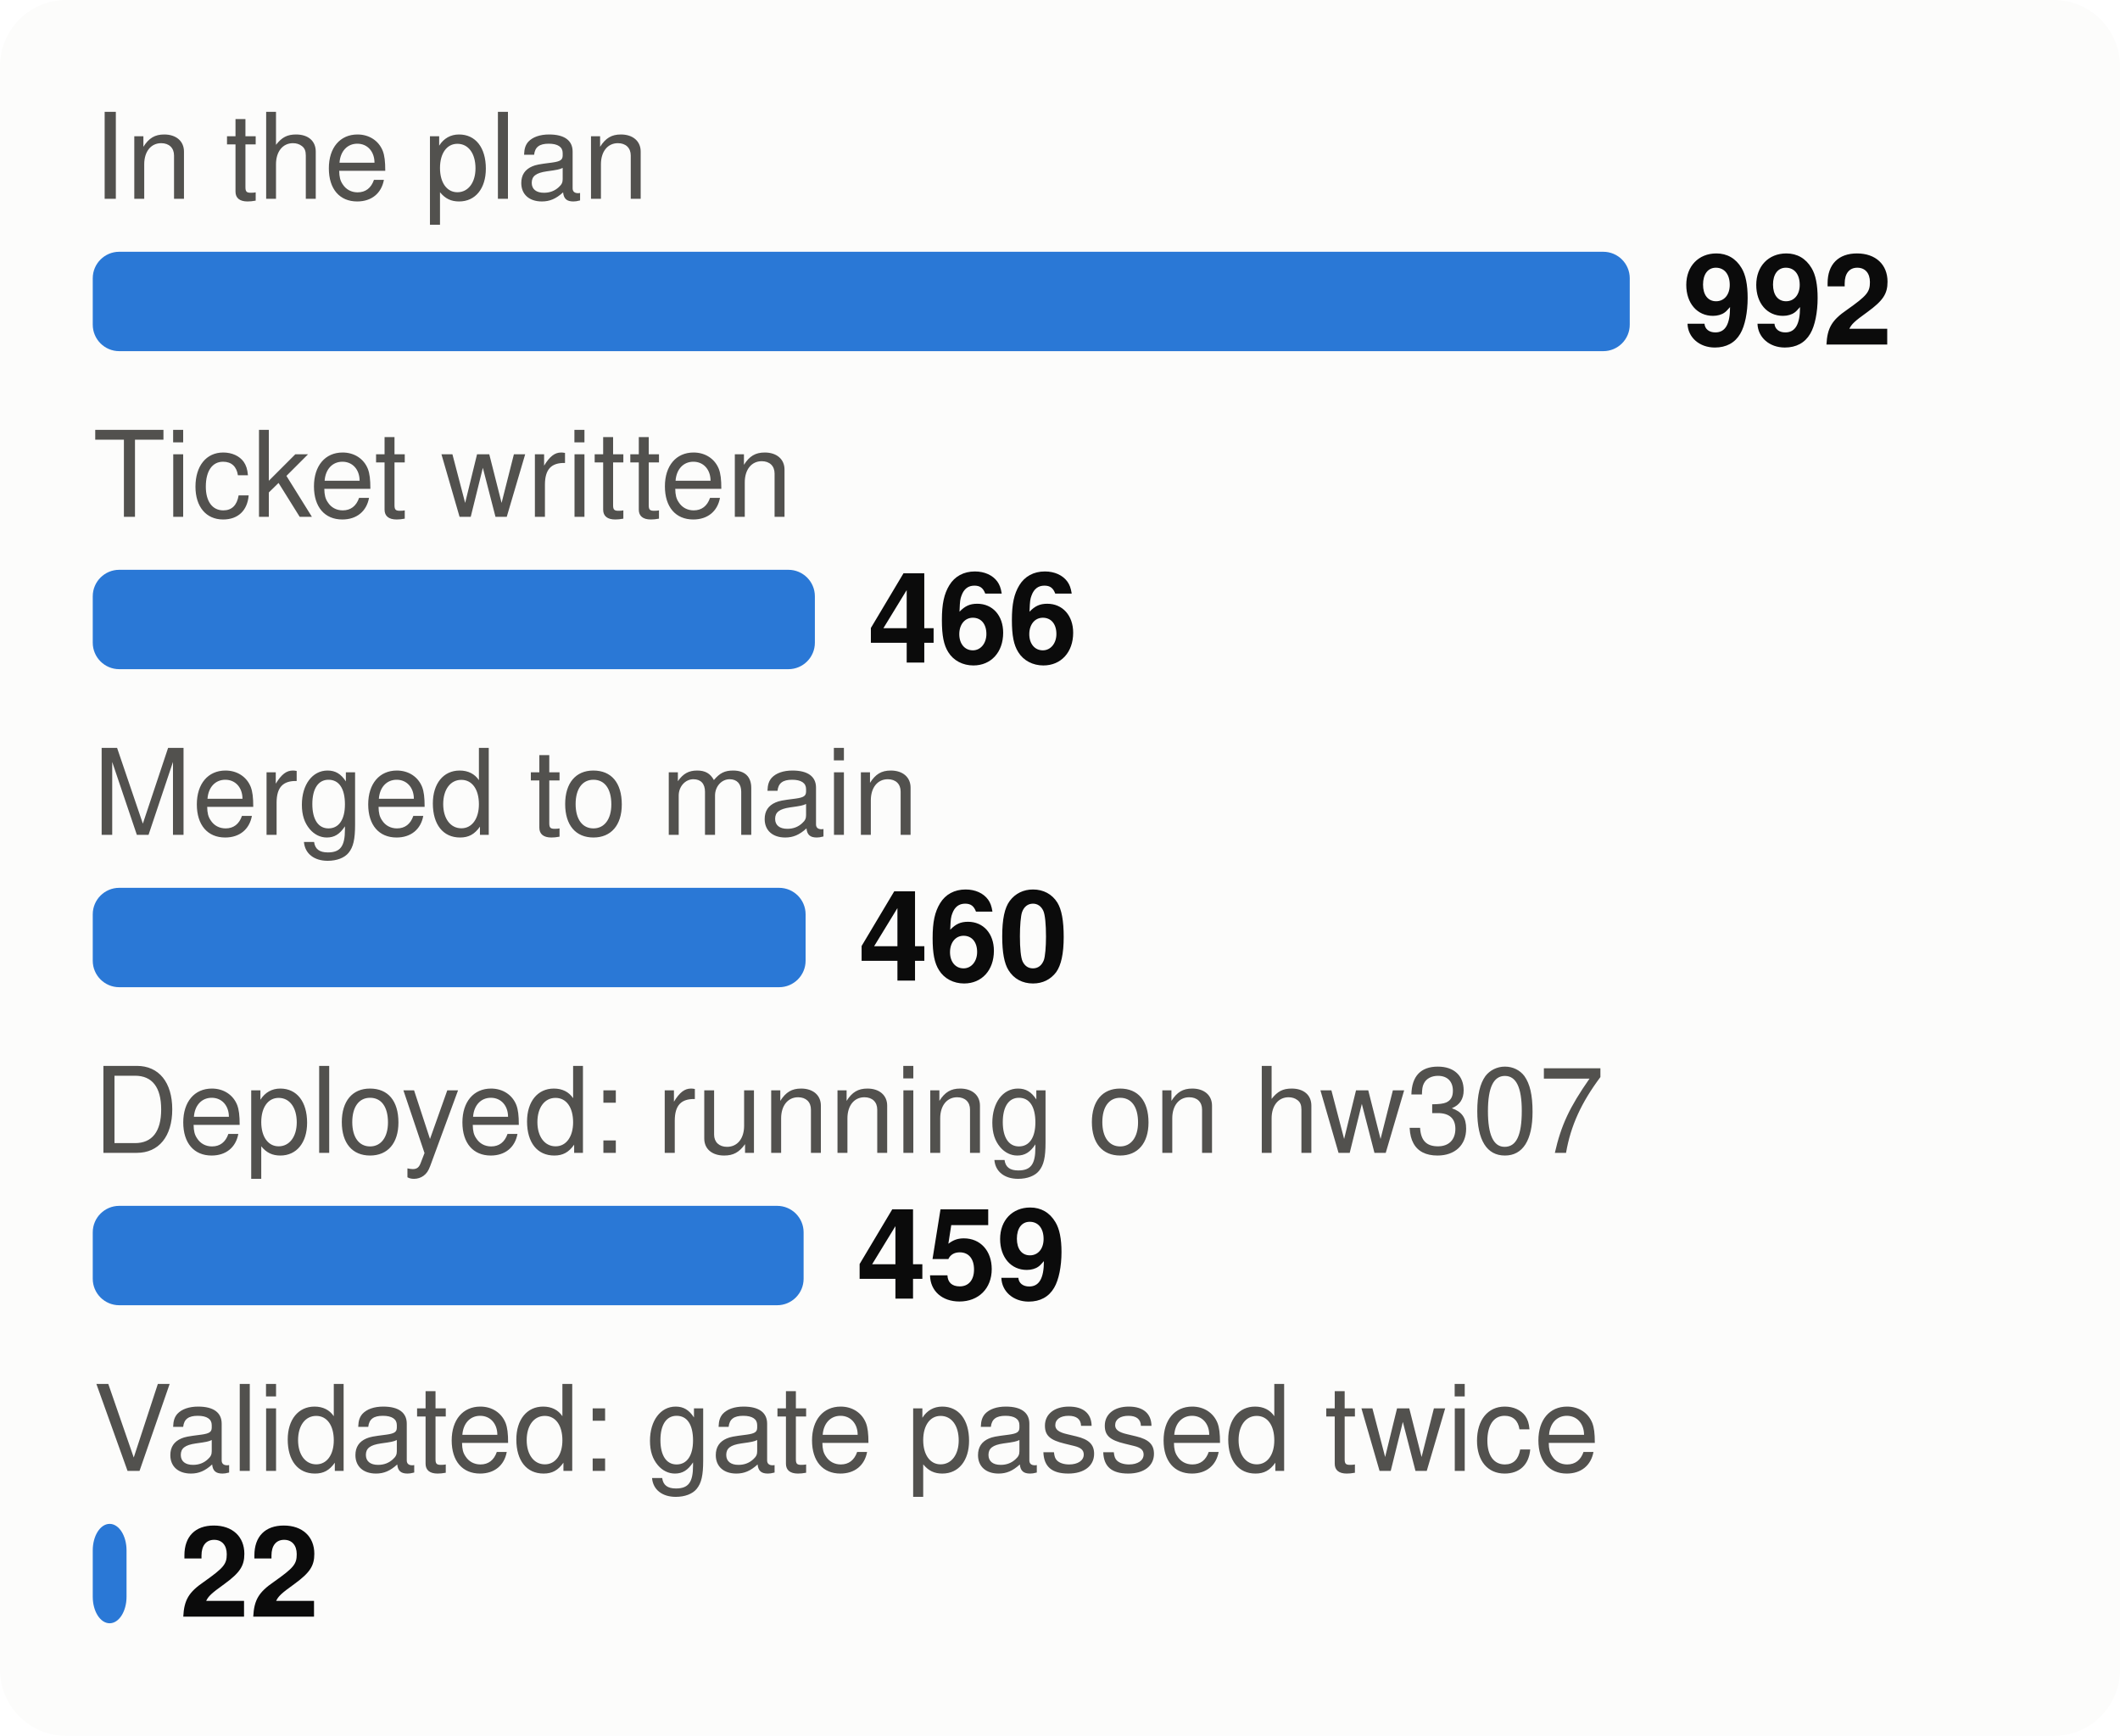
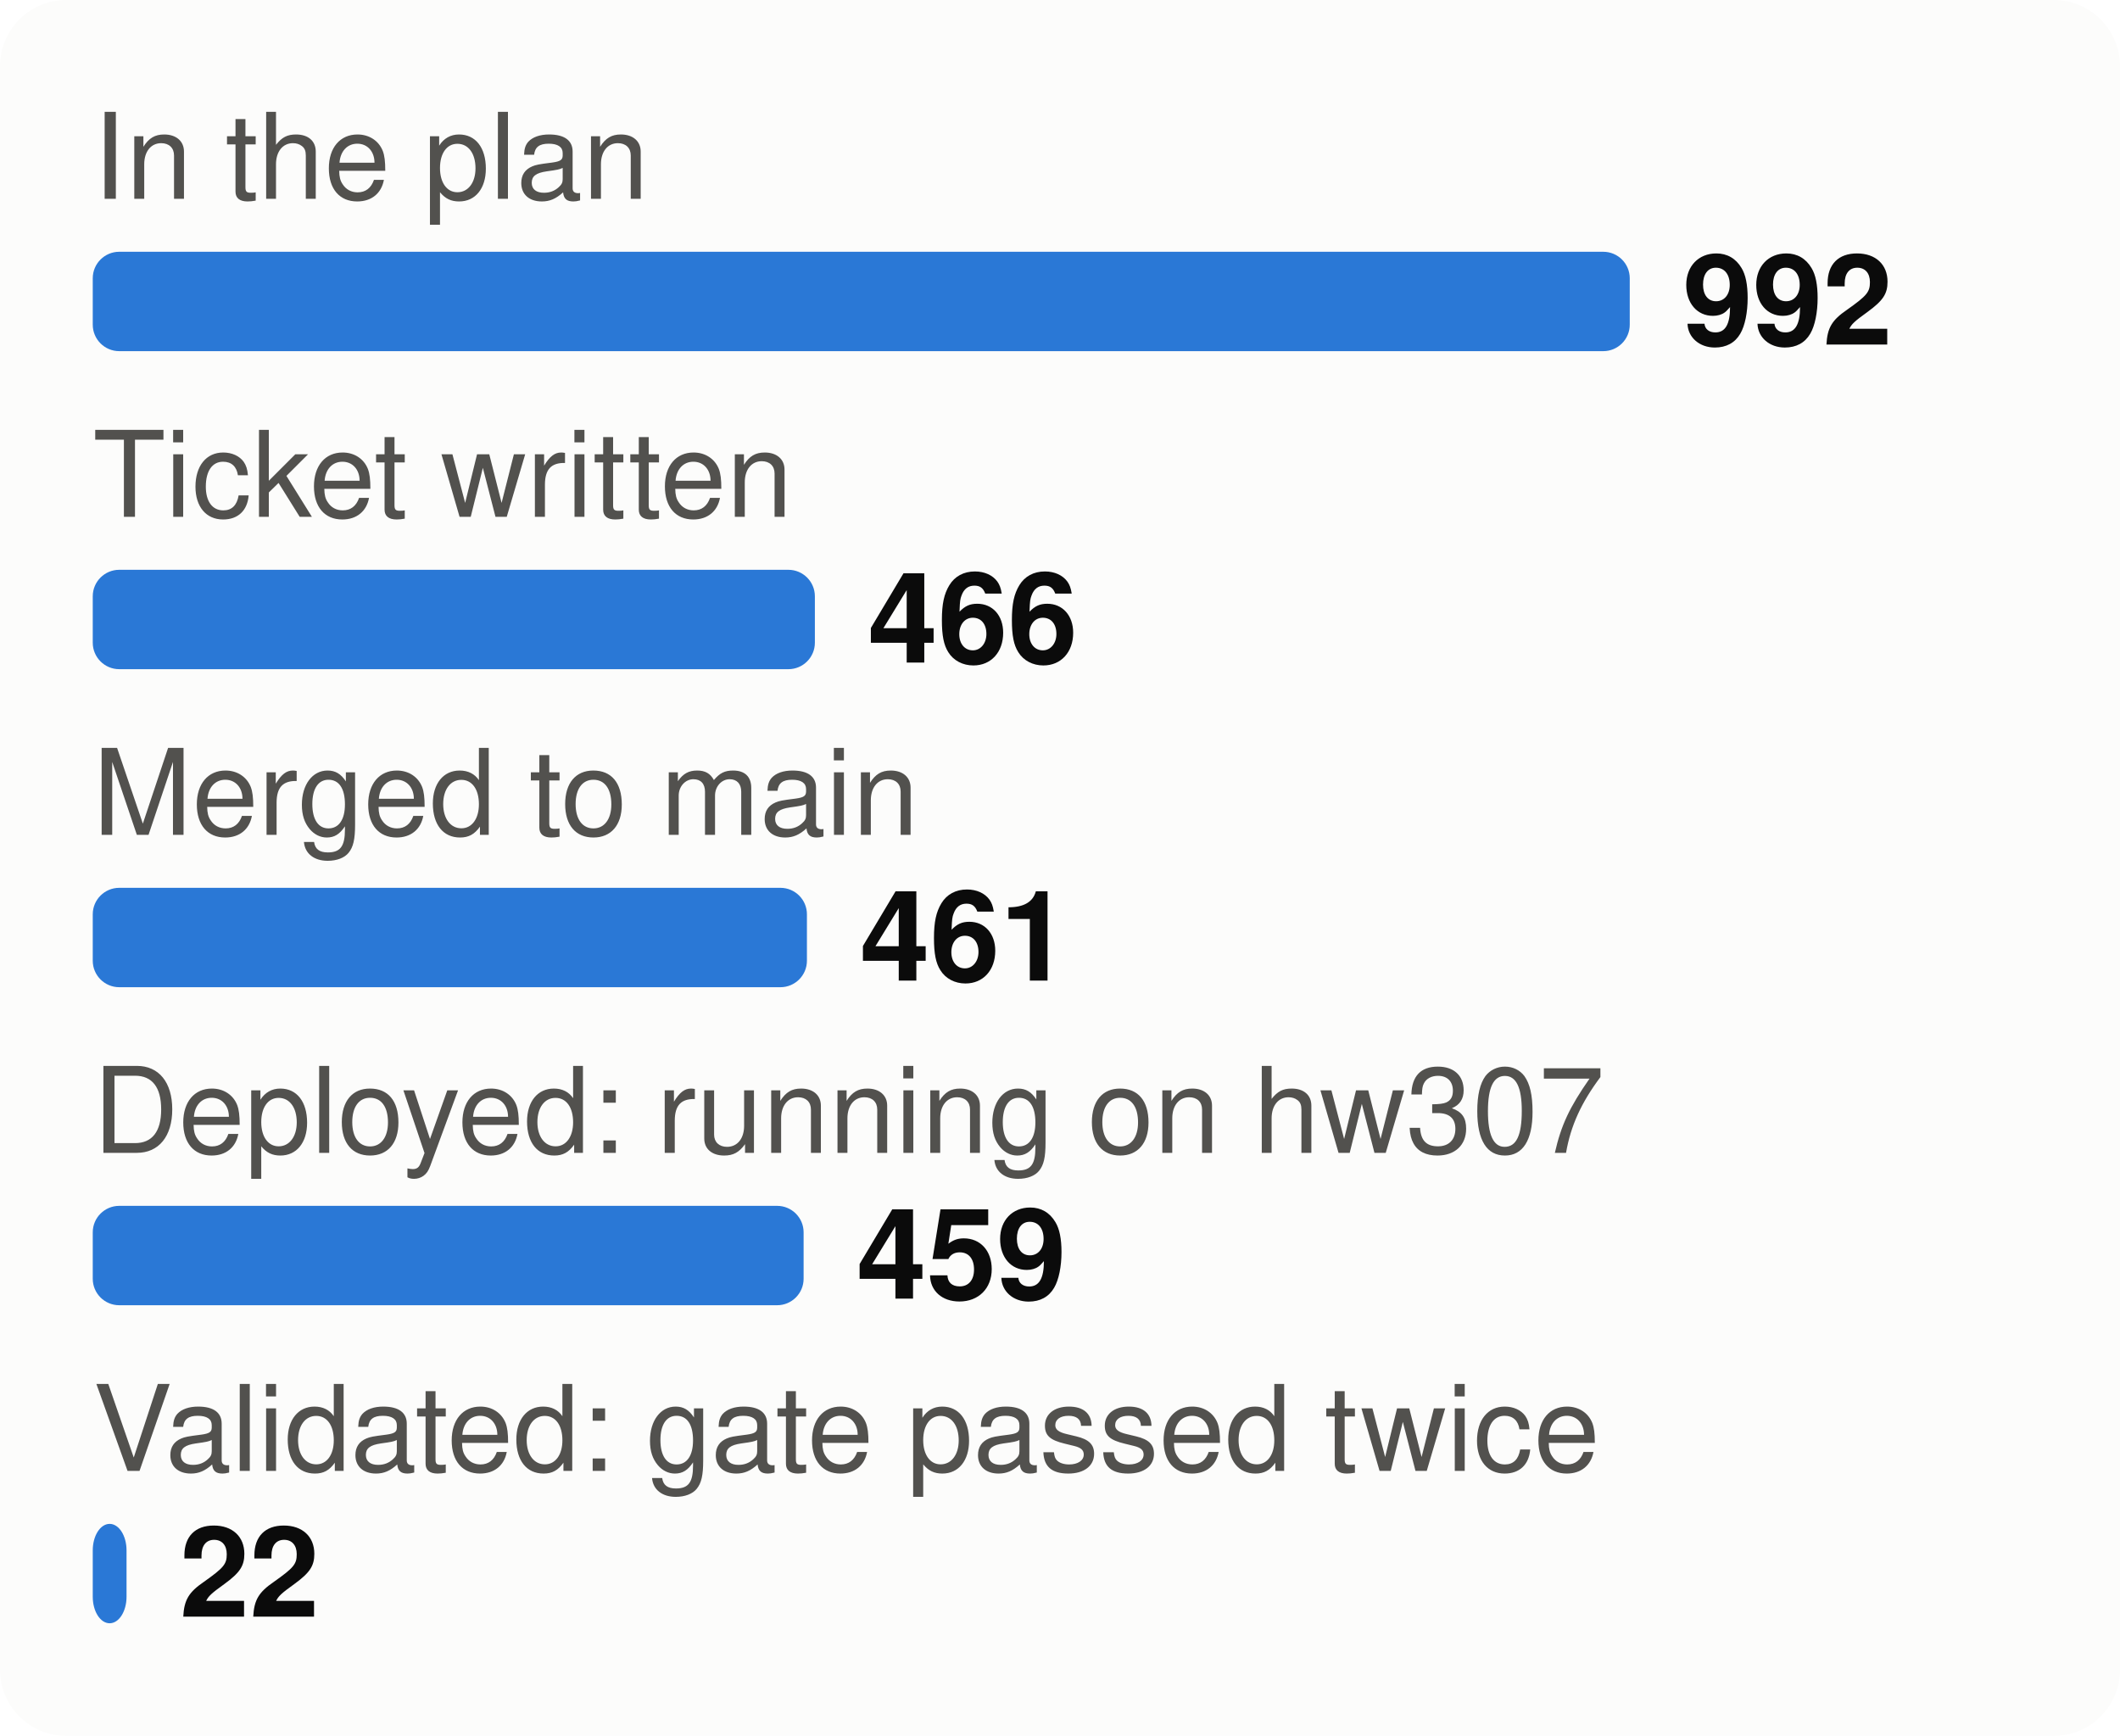
<svg xmlns="http://www.w3.org/2000/svg" viewBox="0 0 320 262" width="320" height="262" font-family="system-ui,-apple-system,Segoe UI,Helvetica,Arial,sans-serif" font-size="18" role="img" aria-label="From plan to proof: tasks at each stage">
  <style>.h{paint-order:stroke;stroke:#fcfcfb;stroke-width:3px;stroke-linejoin:round}.rg{stroke:#fcfcfb}@media (prefers-color-scheme: dark){.bg{fill:#1a1a19}.t1{fill:#f0efec}.t2{fill:#c3c2b7}.gr{stroke:#2c2c2a}.ax{stroke:#383835}.ld{stroke:#383835}.br{stroke:#c3c2b7}.m{stroke:#3987e5}.dp{stroke:#d95926}.v{stroke:#199e70}.i2{stroke:#c3c2b7}.i1{stroke:#f0efec}.f1{fill:#3987e5}.f2{fill:#d95926}.f3{fill:#199e70}.f4{fill:#c98500}.ev{fill:#c3c2b7}.inv{fill:#1a1a19}.done{fill:#cde2fb}.todo{fill:#52514e}.tile{fill:#262624}.h,.rg{stroke:#1a1a19}}</style>
  <rect width="320" height="262" rx="10" class="bg" fill="#fcfcfb" />
  <text x="14" y="30" class="t2" fill="#52514e" font-size="18">In the plan</text>
  <rect x="14" y="38" width="232.0" height="15" rx="4" class="f1" fill="#2a78d6" />
  <text x="254.0" y="52" class="t1" fill="#0b0b0b" font-size="19" font-weight="700">992</text>
  <text x="14" y="78" class="t2" fill="#52514e" font-size="18">Ticket written</text>
  <rect x="14" y="86" width="109.0" height="15" rx="4" class="f1" fill="#2a78d6" />
  <text x="131.0" y="100" class="t1" fill="#0b0b0b" font-size="19" font-weight="700">466</text>
  <text x="14" y="126" class="t2" fill="#52514e" font-size="18">Merged to main</text>
-   <rect x="14" y="134" width="107.6" height="15" rx="4" class="f1" fill="#2a78d6" />
-   <text x="129.6" y="148" class="t1" fill="#0b0b0b" font-size="19" font-weight="700">460</text>
+   <rect x="14" y="134" width="107.8" height="15" rx="4" class="f1" fill="#2a78d6" />
+   <text x="129.8" y="148" class="t1" fill="#0b0b0b" font-size="19" font-weight="700">461</text>
  <text x="14" y="174" class="t2" fill="#52514e" font-size="18">Deployed: running on hw307</text>
  <rect x="14" y="182" width="107.3" height="15" rx="4" class="f1" fill="#2a78d6" />
  <text x="129.3" y="196" class="t1" fill="#0b0b0b" font-size="19" font-weight="700">459</text>
  <text x="14" y="222" class="t2" fill="#52514e" font-size="18">Validated: gate passed twice</text>
  <rect x="14" y="230" width="5.1" height="15" rx="4" class="f1" fill="#2a78d6" />
  <text x="27.1" y="244" class="t1" fill="#0b0b0b" font-size="19" font-weight="700">22</text>
</svg>
